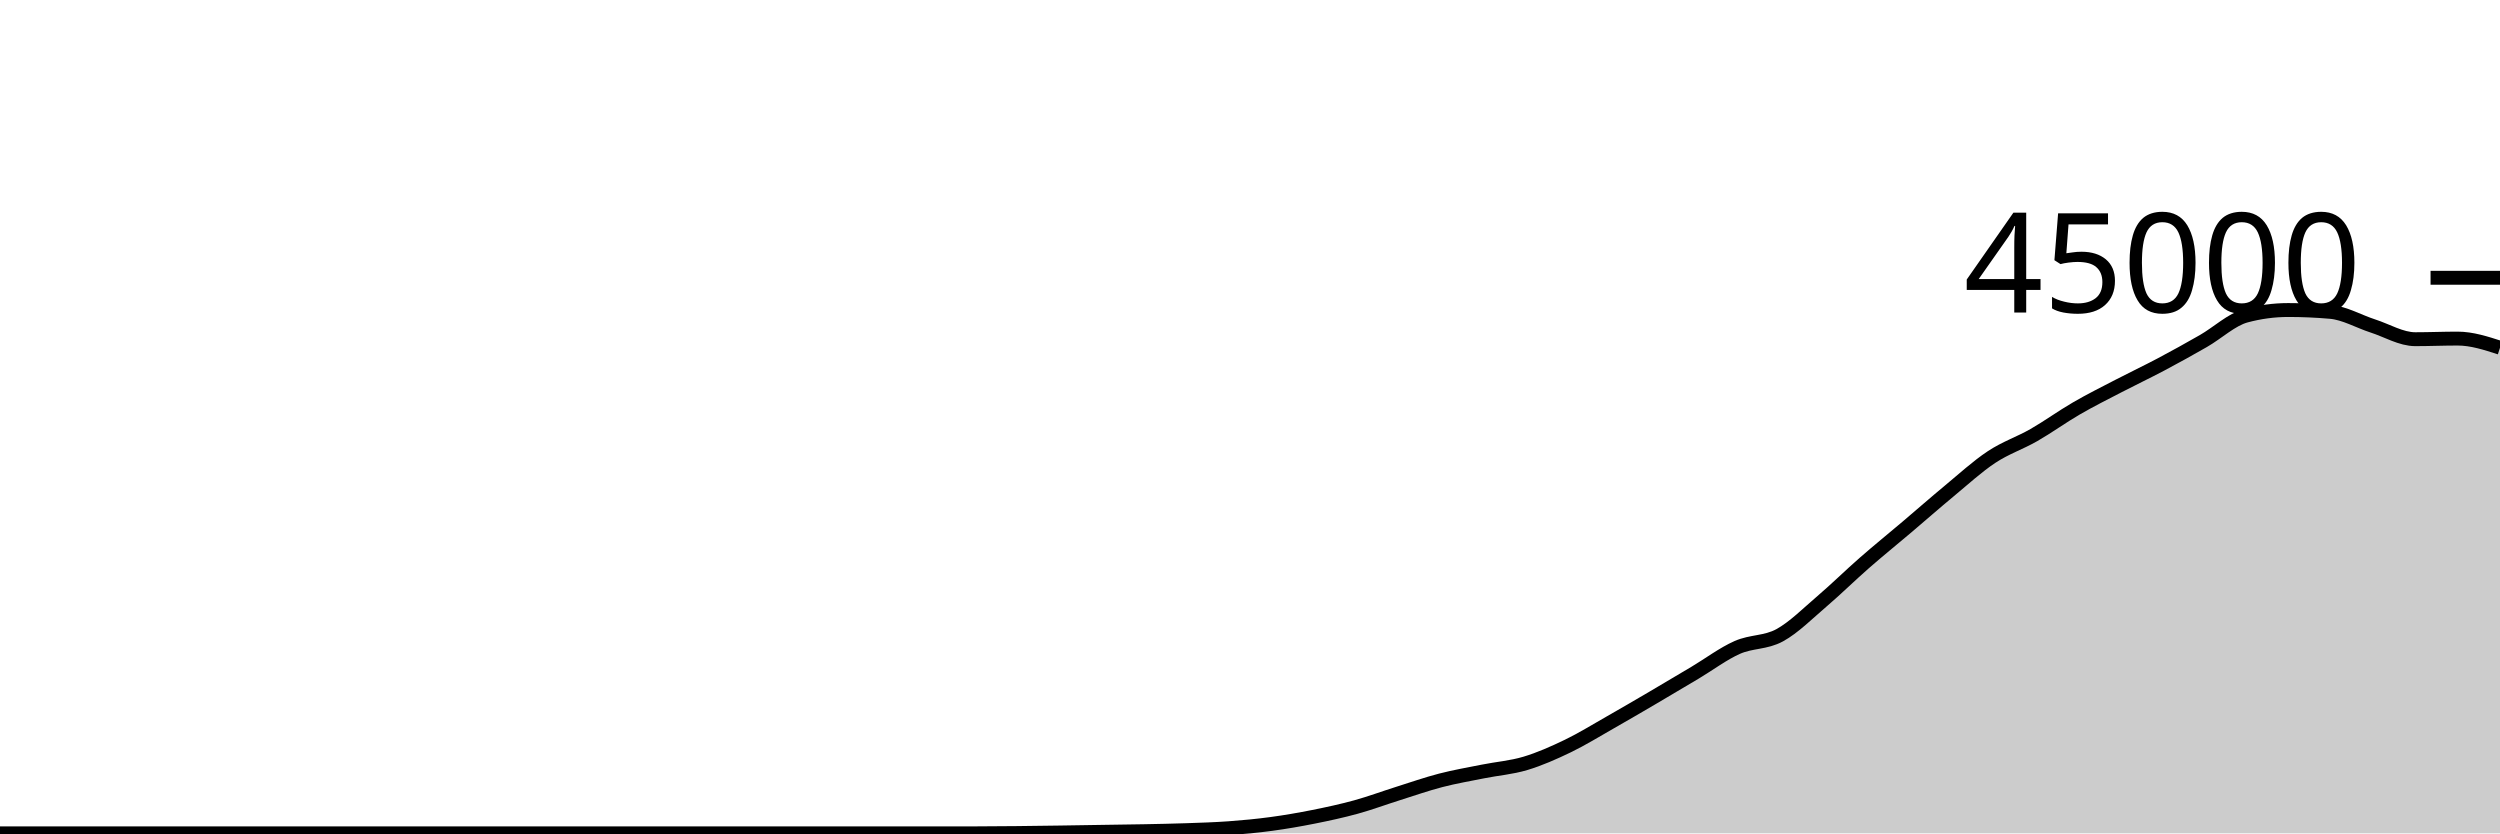
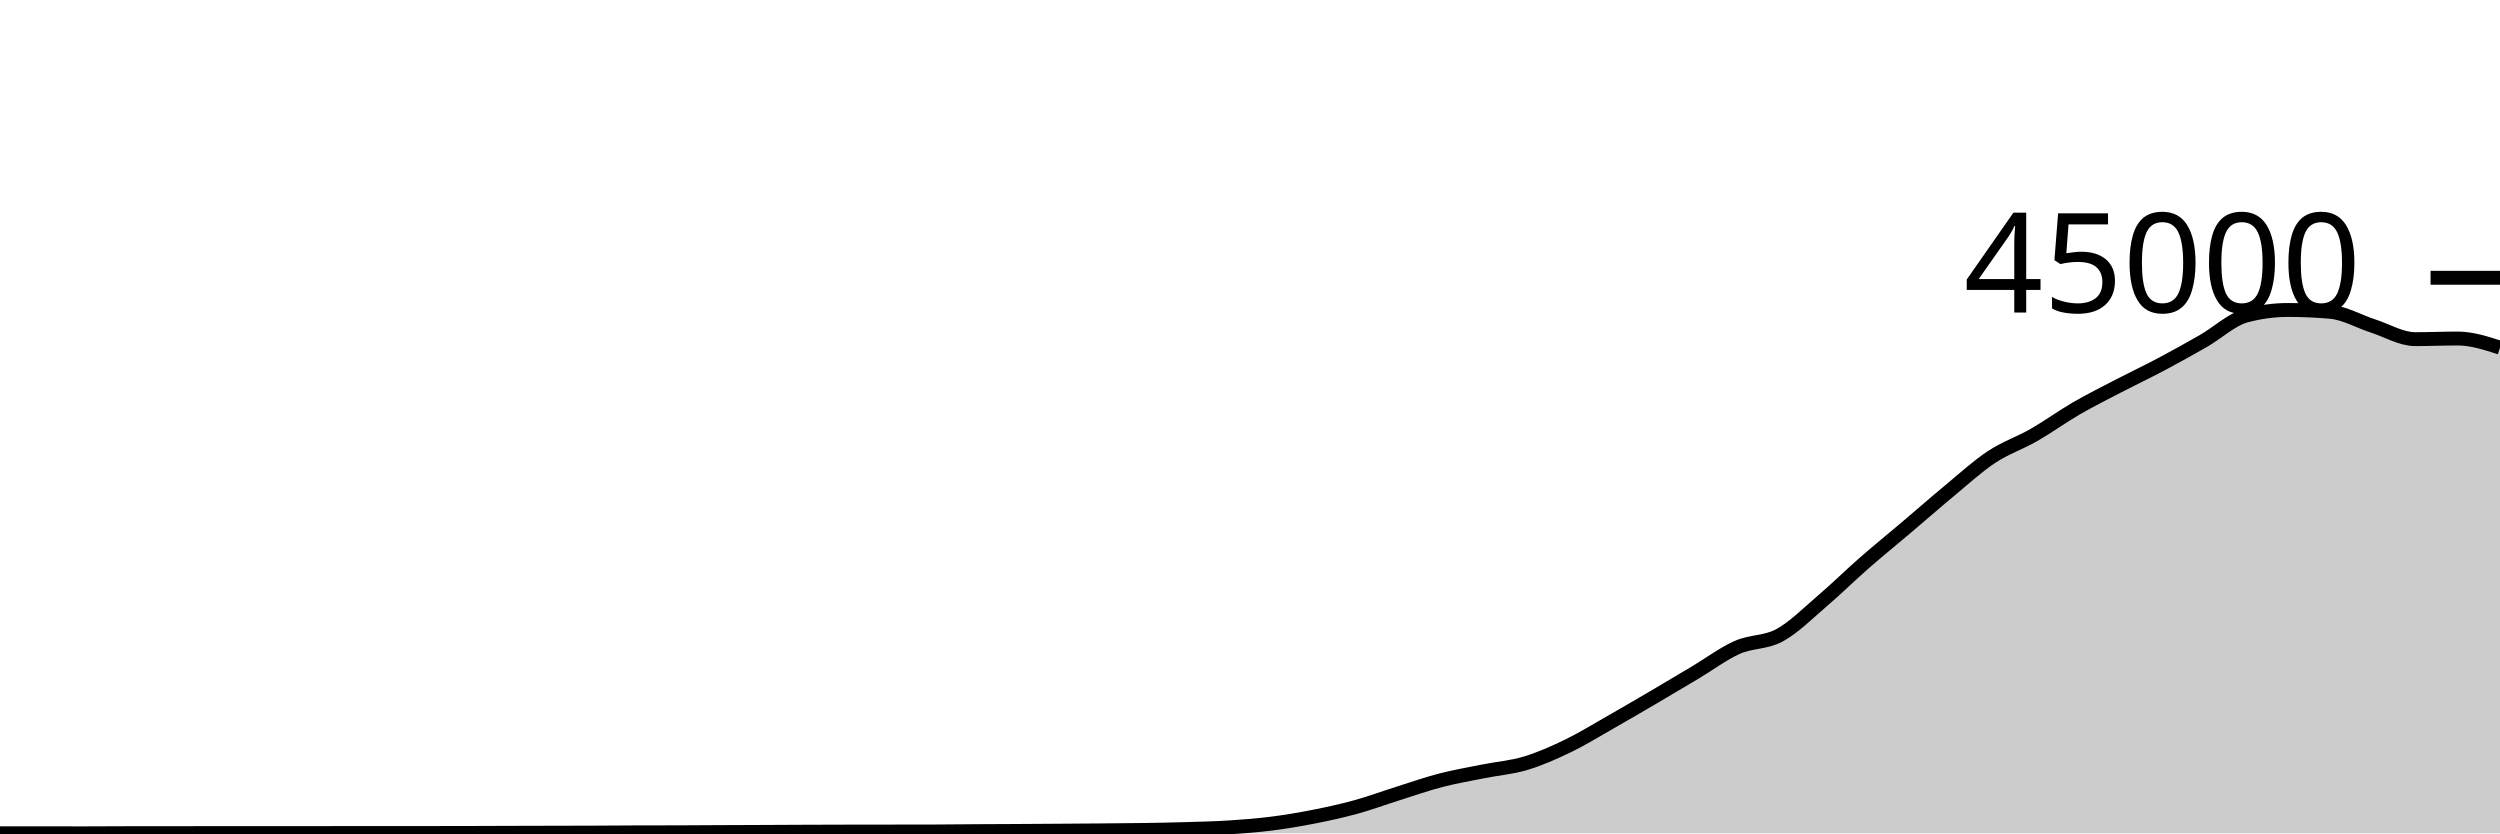
<svg xmlns="http://www.w3.org/2000/svg" viewBox="0 0 180 60">
  <g transform="translate(0,20)">
-     <path class="area" fill="rgba(0, 0, 0, 0.2)" d="M0,40C1.017,40,2.034,40,3.051,40C4.068,40,5.085,40,6.102,40C7.119,40,8.136,40,9.153,40C10.169,40,11.186,40,12.203,40C13.22,40,14.237,40,15.254,40C16.271,40,17.288,40,18.305,40C19.322,40,20.339,40,21.356,40C22.373,40,23.39,40,24.407,40C25.424,40,26.441,40,27.458,40C28.475,40,29.492,40,30.508,40C31.525,40,32.542,40,33.559,40C34.576,40,35.593,40,36.61,40C37.627,40,38.644,40,39.661,40C40.678,40,41.695,40,42.712,40C43.729,40,44.746,40,45.763,40C46.78,40,47.797,40,48.814,40C49.831,40,50.847,40,51.864,40C52.881,40,53.898,40,54.915,40C55.932,40,56.949,40,57.966,40C58.983,40,60,40,61.017,40C62.034,40,63.051,40,64.068,40C65.085,40,66.102,40,67.119,40C68.136,40,69.153,40,70.169,40C71.186,40,72.203,39.989,73.22,39.979C74.237,39.969,75.254,39.954,76.271,39.94C77.288,39.925,78.305,39.907,79.322,39.892C80.339,39.876,81.356,39.865,82.373,39.845C83.39,39.825,84.407,39.806,85.424,39.771C86.441,39.735,87.458,39.706,88.475,39.632C89.492,39.558,90.508,39.463,91.525,39.325C92.542,39.188,93.559,39.012,94.576,38.809C95.593,38.606,96.61,38.387,97.627,38.107C98.644,37.826,99.661,37.447,100.678,37.127C101.695,36.807,102.712,36.449,103.729,36.186C104.746,35.922,105.763,35.749,106.78,35.545C107.797,35.341,108.814,35.267,109.831,34.962C110.847,34.657,111.864,34.206,112.881,33.716C113.898,33.225,114.915,32.595,115.932,32.017C116.949,31.439,117.966,30.844,118.983,30.248C120,29.652,121.017,29.046,122.034,28.441C123.051,27.835,124.068,27.065,125.085,26.615C126.102,26.165,127.119,26.293,128.136,25.739C129.153,25.184,130.169,24.158,131.186,23.29C132.203,22.421,133.22,21.418,134.237,20.529C135.254,19.64,136.271,18.817,137.288,17.956C138.305,17.094,139.322,16.199,140.339,15.357C141.356,14.516,142.373,13.58,143.39,12.908C144.407,12.235,145.424,11.906,146.441,11.324C147.458,10.741,148.475,10.001,149.492,9.412C150.508,8.822,151.525,8.316,152.542,7.788C153.559,7.259,154.576,6.779,155.593,6.24C156.61,5.701,157.627,5.138,158.644,4.554C159.661,3.969,160.678,3.006,161.695,2.732C162.712,2.459,163.729,2.322,164.746,2.322C165.763,2.322,166.78,2.366,167.797,2.455C168.814,2.544,169.831,3.142,170.847,3.47C171.864,3.798,172.881,4.422,173.898,4.422C174.915,4.422,175.932,4.378,176.949,4.378C177.966,4.378,178.983,4.707,180,5.036L180,40C178.983,40,177.966,40,176.949,40C175.932,40,174.915,40,173.898,40C172.881,40,171.864,40,170.847,40C169.831,40,168.814,40,167.797,40C166.78,40,165.763,40,164.746,40C163.729,40,162.712,40,161.695,40C160.678,40,159.661,40,158.644,40C157.627,40,156.61,40,155.593,40C154.576,40,153.559,40,152.542,40C151.525,40,150.508,40,149.492,40C148.475,40,147.458,40,146.441,40C145.424,40,144.407,40,143.39,40C142.373,40,141.356,40,140.339,40C139.322,40,138.305,40,137.288,40C136.271,40,135.254,40,134.237,40C133.22,40,132.203,40,131.186,40C130.169,40,129.153,40,128.136,40C127.119,40,126.102,40,125.085,40C124.068,40,123.051,40,122.034,40C121.017,40,120,40,118.983,40C117.966,40,116.949,40,115.932,40C114.915,40,113.898,40,112.881,40C111.864,40,110.847,40,109.831,40C108.814,40,107.797,40,106.78,40C105.763,40,104.746,40,103.729,40C102.712,40,101.695,40,100.678,40C99.661,40,98.644,40,97.627,40C96.61,40,95.593,40,94.576,40C93.559,40,92.542,40,91.525,40C90.508,40,89.492,40,88.475,40C87.458,40,86.441,40,85.424,40C84.407,40,83.39,40,82.373,40C81.356,40,80.339,40,79.322,40C78.305,40,77.288,40,76.271,40C75.254,40,74.237,40,73.22,40C72.203,40,71.186,40,70.169,40C69.153,40,68.136,40,67.119,40C66.102,40,65.085,40,64.068,40C63.051,40,62.034,40,61.017,40C60,40,58.983,40,57.966,40C56.949,40,55.932,40,54.915,40C53.898,40,52.881,40,51.864,40C50.847,40,49.831,40,48.814,40C47.797,40,46.78,40,45.763,40C44.746,40,43.729,40,42.712,40C41.695,40,40.678,40,39.661,40C38.644,40,37.627,40,36.61,40C35.593,40,34.576,40,33.559,40C32.542,40,31.525,40,30.508,40C29.492,40,28.475,40,27.458,40C26.441,40,25.424,40,24.407,40C23.39,40,22.373,40,21.356,40C20.339,40,19.322,40,18.305,40C17.288,40,16.271,40,15.254,40C14.237,40,13.22,40,12.203,40C11.186,40,10.169,40,9.153,40C8.136,40,7.119,40,6.102,40C5.085,40,4.068,40,3.051,40C2.034,40,1.017,40,0,40Z" />
-     <path class="line" stroke="black" fill="none" d="M0,40C1.017,40,2.034,40,3.051,40C4.068,40,5.085,40,6.102,40C7.119,40,8.136,40,9.153,40C10.169,40,11.186,40,12.203,40C13.22,40,14.237,40,15.254,40C16.271,40,17.288,40,18.305,40C19.322,40,20.339,40,21.356,40C22.373,40,23.39,40,24.407,40C25.424,40,26.441,40,27.458,40C28.475,40,29.492,40,30.508,40C31.525,40,32.542,40,33.559,40C34.576,40,35.593,40,36.61,40C37.627,40,38.644,40,39.661,40C40.678,40,41.695,40,42.712,40C43.729,40,44.746,40,45.763,40C46.78,40,47.797,40,48.814,40C49.831,40,50.847,40,51.864,40C52.881,40,53.898,40,54.915,40C55.932,40,56.949,40,57.966,40C58.983,40,60,40,61.017,40C62.034,40,63.051,40,64.068,40C65.085,40,66.102,40,67.119,40C68.136,40,69.153,40,70.169,40C71.186,40,72.203,39.989,73.22,39.979C74.237,39.969,75.254,39.954,76.271,39.94C77.288,39.925,78.305,39.907,79.322,39.892C80.339,39.876,81.356,39.865,82.373,39.845C83.39,39.825,84.407,39.806,85.424,39.771C86.441,39.735,87.458,39.706,88.475,39.632C89.492,39.558,90.508,39.463,91.525,39.325C92.542,39.188,93.559,39.012,94.576,38.809C95.593,38.606,96.61,38.387,97.627,38.107C98.644,37.826,99.661,37.447,100.678,37.127C101.695,36.807,102.712,36.449,103.729,36.186C104.746,35.922,105.763,35.749,106.78,35.545C107.797,35.341,108.814,35.267,109.831,34.962C110.847,34.657,111.864,34.206,112.881,33.716C113.898,33.225,114.915,32.595,115.932,32.017C116.949,31.439,117.966,30.844,118.983,30.248C120,29.652,121.017,29.046,122.034,28.441C123.051,27.835,124.068,27.065,125.085,26.615C126.102,26.165,127.119,26.293,128.136,25.739C129.153,25.184,130.169,24.158,131.186,23.29C132.203,22.421,133.22,21.418,134.237,20.529C135.254,19.64,136.271,18.817,137.288,17.956C138.305,17.094,139.322,16.199,140.339,15.357C141.356,14.516,142.373,13.58,143.39,12.908C144.407,12.235,145.424,11.906,146.441,11.324C147.458,10.741,148.475,10.001,149.492,9.412C150.508,8.822,151.525,8.316,152.542,7.788C153.559,7.259,154.576,6.779,155.593,6.24C156.61,5.701,157.627,5.138,158.644,4.554C159.661,3.969,160.678,3.006,161.695,2.732C162.712,2.459,163.729,2.322,164.746,2.322C165.763,2.322,166.78,2.366,167.797,2.455C168.814,2.544,169.831,3.142,170.847,3.47C171.864,3.798,172.881,4.422,173.898,4.422C174.915,4.422,175.932,4.378,176.949,4.378C177.966,4.378,178.983,4.707,180,5.036" />
+     <path class="area" fill="rgba(0, 0, 0, 0.2)" d="M0,39.995C1.017,39.996,2.034,39.997,3.051,39.997C4.068,39.998,5.085,39.999,6.102,39.999C7.119,39.999,8.136,39.988,9.153,39.988C10.169,39.987,11.186,39.987,12.203,39.987C13.22,39.986,14.237,39.983,15.254,39.982C16.271,39.981,17.288,39.98,18.305,39.98C19.322,39.98,20.339,39.98,21.356,39.98C22.373,39.98,23.39,39.98,24.407,39.979C25.424,39.978,26.441,39.975,27.458,39.975C28.475,39.975,29.492,39.976,30.508,39.976C31.525,39.976,32.542,39.975,33.559,39.972C34.576,39.97,35.593,39.965,36.61,39.962C37.627,39.959,38.644,39.956,39.661,39.954C40.678,39.951,41.695,39.951,42.712,39.947C43.729,39.943,44.746,39.933,45.763,39.93C46.78,39.927,47.797,39.928,48.814,39.925C49.831,39.922,50.847,39.914,51.864,39.909C52.881,39.905,53.898,39.901,54.915,39.897C55.932,39.892,56.949,39.886,57.966,39.882C58.983,39.878,60,39.875,61.017,39.873C62.034,39.871,63.051,39.87,64.068,39.869C65.085,39.868,66.102,39.868,67.119,39.867C68.136,39.865,69.153,39.849,70.169,39.843C71.186,39.836,72.203,39.833,73.22,39.828C74.237,39.822,75.254,39.815,76.271,39.808C77.288,39.801,78.305,39.794,79.322,39.786C80.339,39.777,81.356,39.772,82.373,39.756C83.39,39.741,84.407,39.721,85.424,39.691C86.441,39.66,87.458,39.639,88.475,39.574C89.492,39.51,90.508,39.431,91.525,39.303C92.542,39.175,93.559,39.004,94.576,38.804C95.593,38.604,96.61,38.383,97.627,38.103C98.644,37.823,99.661,37.444,100.678,37.124C101.695,36.803,102.712,36.446,103.729,36.182C104.746,35.918,105.763,35.745,106.78,35.54C107.797,35.336,108.814,35.262,109.831,34.957C110.847,34.653,111.864,34.203,112.881,33.712C113.898,33.221,114.915,32.591,115.932,32.013C116.949,31.435,117.966,30.84,118.983,30.244C120,29.648,121.017,29.043,122.034,28.437C123.051,27.832,124.068,27.061,125.085,26.611C126.102,26.16,127.119,26.289,128.136,25.735C129.153,25.181,130.169,24.155,131.186,23.286C132.203,22.418,133.22,21.415,134.237,20.525C135.254,19.636,136.271,18.813,137.288,17.951C138.305,17.089,139.322,16.195,140.339,15.354C141.356,14.513,142.373,13.576,143.39,12.904C144.407,12.232,145.424,11.903,146.441,11.32C147.458,10.737,148.475,9.996,149.492,9.407C150.508,8.818,151.525,8.312,152.542,7.784C153.559,7.256,154.576,6.775,155.593,6.236C156.61,5.697,157.627,5.135,158.644,4.55C159.661,3.966,160.678,3.003,161.695,2.729C162.712,2.455,163.729,2.318,164.746,2.318C165.763,2.318,166.78,2.363,167.797,2.452C168.814,2.54,169.831,3.139,170.847,3.467C171.864,3.795,172.881,4.419,173.898,4.419C174.915,4.419,175.932,4.373,176.949,4.373C177.966,4.373,178.983,4.703,180,5.033L180,40C178.983,40,177.966,40,176.949,40C175.932,40,174.915,40,173.898,40C172.881,40,171.864,40,170.847,40C169.831,40,168.814,40,167.797,40C166.78,40,165.763,40,164.746,40C163.729,40,162.712,40,161.695,40C160.678,40,159.661,40,158.644,40C157.627,40,156.61,40,155.593,40C154.576,40,153.559,40,152.542,40C151.525,40,150.508,40,149.492,40C148.475,40,147.458,40,146.441,40C145.424,40,144.407,40,143.39,40C142.373,40,141.356,40,140.339,40C139.322,40,138.305,40,137.288,40C136.271,40,135.254,40,134.237,40C133.22,40,132.203,40,131.186,40C130.169,40,129.153,40,128.136,40C127.119,40,126.102,40,125.085,40C124.068,40,123.051,40,122.034,40C121.017,40,120,40,118.983,40C117.966,40,116.949,40,115.932,40C114.915,40,113.898,40,112.881,40C111.864,40,110.847,40,109.831,40C108.814,40,107.797,40,106.78,40C105.763,40,104.746,40,103.729,40C102.712,40,101.695,40,100.678,40C99.661,40,98.644,40,97.627,40C96.61,40,95.593,40,94.576,40C93.559,40,92.542,40,91.525,40C90.508,40,89.492,40,88.475,40C87.458,40,86.441,40,85.424,40C84.407,40,83.39,40,82.373,40C81.356,40,80.339,40,79.322,40C78.305,40,77.288,40,76.271,40C75.254,40,74.237,40,73.22,40C72.203,40,71.186,40,70.169,40C69.153,40,68.136,40,67.119,40C66.102,40,65.085,40,64.068,40C63.051,40,62.034,40,61.017,40C60,40,58.983,40,57.966,40C56.949,40,55.932,40,54.915,40C53.898,40,52.881,40,51.864,40C50.847,40,49.831,40,48.814,40C47.797,40,46.78,40,45.763,40C44.746,40,43.729,40,42.712,40C41.695,40,40.678,40,39.661,40C38.644,40,37.627,40,36.61,40C35.593,40,34.576,40,33.559,40C32.542,40,31.525,40,30.508,40C29.492,40,28.475,40,27.458,40C26.441,40,25.424,40,24.407,40C23.39,40,22.373,40,21.356,40C20.339,40,19.322,40,18.305,40C17.288,40,16.271,40,15.254,40C14.237,40,13.22,40,12.203,40C11.186,40,10.169,40,9.153,40C8.136,40,7.119,40,6.102,40C5.085,40,4.068,40,3.051,40C2.034,40,1.017,40,0,40Z" />
+     <path class="line" stroke="black" fill="none" d="M0,39.995C1.017,39.996,2.034,39.997,3.051,39.997C4.068,39.998,5.085,39.999,6.102,39.999C7.119,39.999,8.136,39.988,9.153,39.988C10.169,39.987,11.186,39.987,12.203,39.987C13.22,39.986,14.237,39.983,15.254,39.982C16.271,39.981,17.288,39.98,18.305,39.98C19.322,39.98,20.339,39.98,21.356,39.98C22.373,39.98,23.39,39.98,24.407,39.979C25.424,39.978,26.441,39.975,27.458,39.975C28.475,39.975,29.492,39.976,30.508,39.976C31.525,39.976,32.542,39.975,33.559,39.972C34.576,39.97,35.593,39.965,36.61,39.962C37.627,39.959,38.644,39.956,39.661,39.954C40.678,39.951,41.695,39.951,42.712,39.947C43.729,39.943,44.746,39.933,45.763,39.93C46.78,39.927,47.797,39.928,48.814,39.925C49.831,39.922,50.847,39.914,51.864,39.909C52.881,39.905,53.898,39.901,54.915,39.897C55.932,39.892,56.949,39.886,57.966,39.882C58.983,39.878,60,39.875,61.017,39.873C62.034,39.871,63.051,39.87,64.068,39.869C65.085,39.868,66.102,39.868,67.119,39.867C68.136,39.865,69.153,39.849,70.169,39.843C71.186,39.836,72.203,39.833,73.22,39.828C74.237,39.822,75.254,39.815,76.271,39.808C77.288,39.801,78.305,39.794,79.322,39.786C80.339,39.777,81.356,39.772,82.373,39.756C83.39,39.741,84.407,39.721,85.424,39.691C86.441,39.66,87.458,39.639,88.475,39.574C89.492,39.51,90.508,39.431,91.525,39.303C92.542,39.175,93.559,39.004,94.576,38.804C95.593,38.604,96.61,38.383,97.627,38.103C98.644,37.823,99.661,37.444,100.678,37.124C101.695,36.803,102.712,36.446,103.729,36.182C104.746,35.918,105.763,35.745,106.78,35.54C107.797,35.336,108.814,35.262,109.831,34.957C110.847,34.653,111.864,34.203,112.881,33.712C113.898,33.221,114.915,32.591,115.932,32.013C116.949,31.435,117.966,30.84,118.983,30.244C120,29.648,121.017,29.043,122.034,28.437C123.051,27.832,124.068,27.061,125.085,26.611C126.102,26.16,127.119,26.289,128.136,25.735C129.153,25.181,130.169,24.155,131.186,23.286C132.203,22.418,133.22,21.415,134.237,20.525C135.254,19.636,136.271,18.813,137.288,17.951C138.305,17.089,139.322,16.195,140.339,15.354C141.356,14.513,142.373,13.576,143.39,12.904C144.407,12.232,145.424,11.903,146.441,11.32C147.458,10.737,148.475,9.996,149.492,9.407C150.508,8.818,151.525,8.312,152.542,7.784C153.559,7.256,154.576,6.775,155.593,6.236C156.61,5.697,157.627,5.135,158.644,4.55C159.661,3.966,160.678,3.003,161.695,2.729C162.712,2.455,163.729,2.318,164.746,2.318C165.763,2.318,166.78,2.363,167.797,2.452C168.814,2.54,169.831,3.139,170.847,3.467C171.864,3.795,172.881,4.419,173.898,4.419C174.915,4.419,175.932,4.373,176.949,4.373C177.966,4.373,178.983,4.703,180,5.033" />
    <path class="axis-ceiling" stroke-width="1" stroke="black" fill="none" d="M175,0L180,0" />
    <text class="axis-ceiling-label" font-family="sans-serif" text-anchor="end" font-size="10px" x="170" y="2.5">45000</text>
  </g>
</svg>
